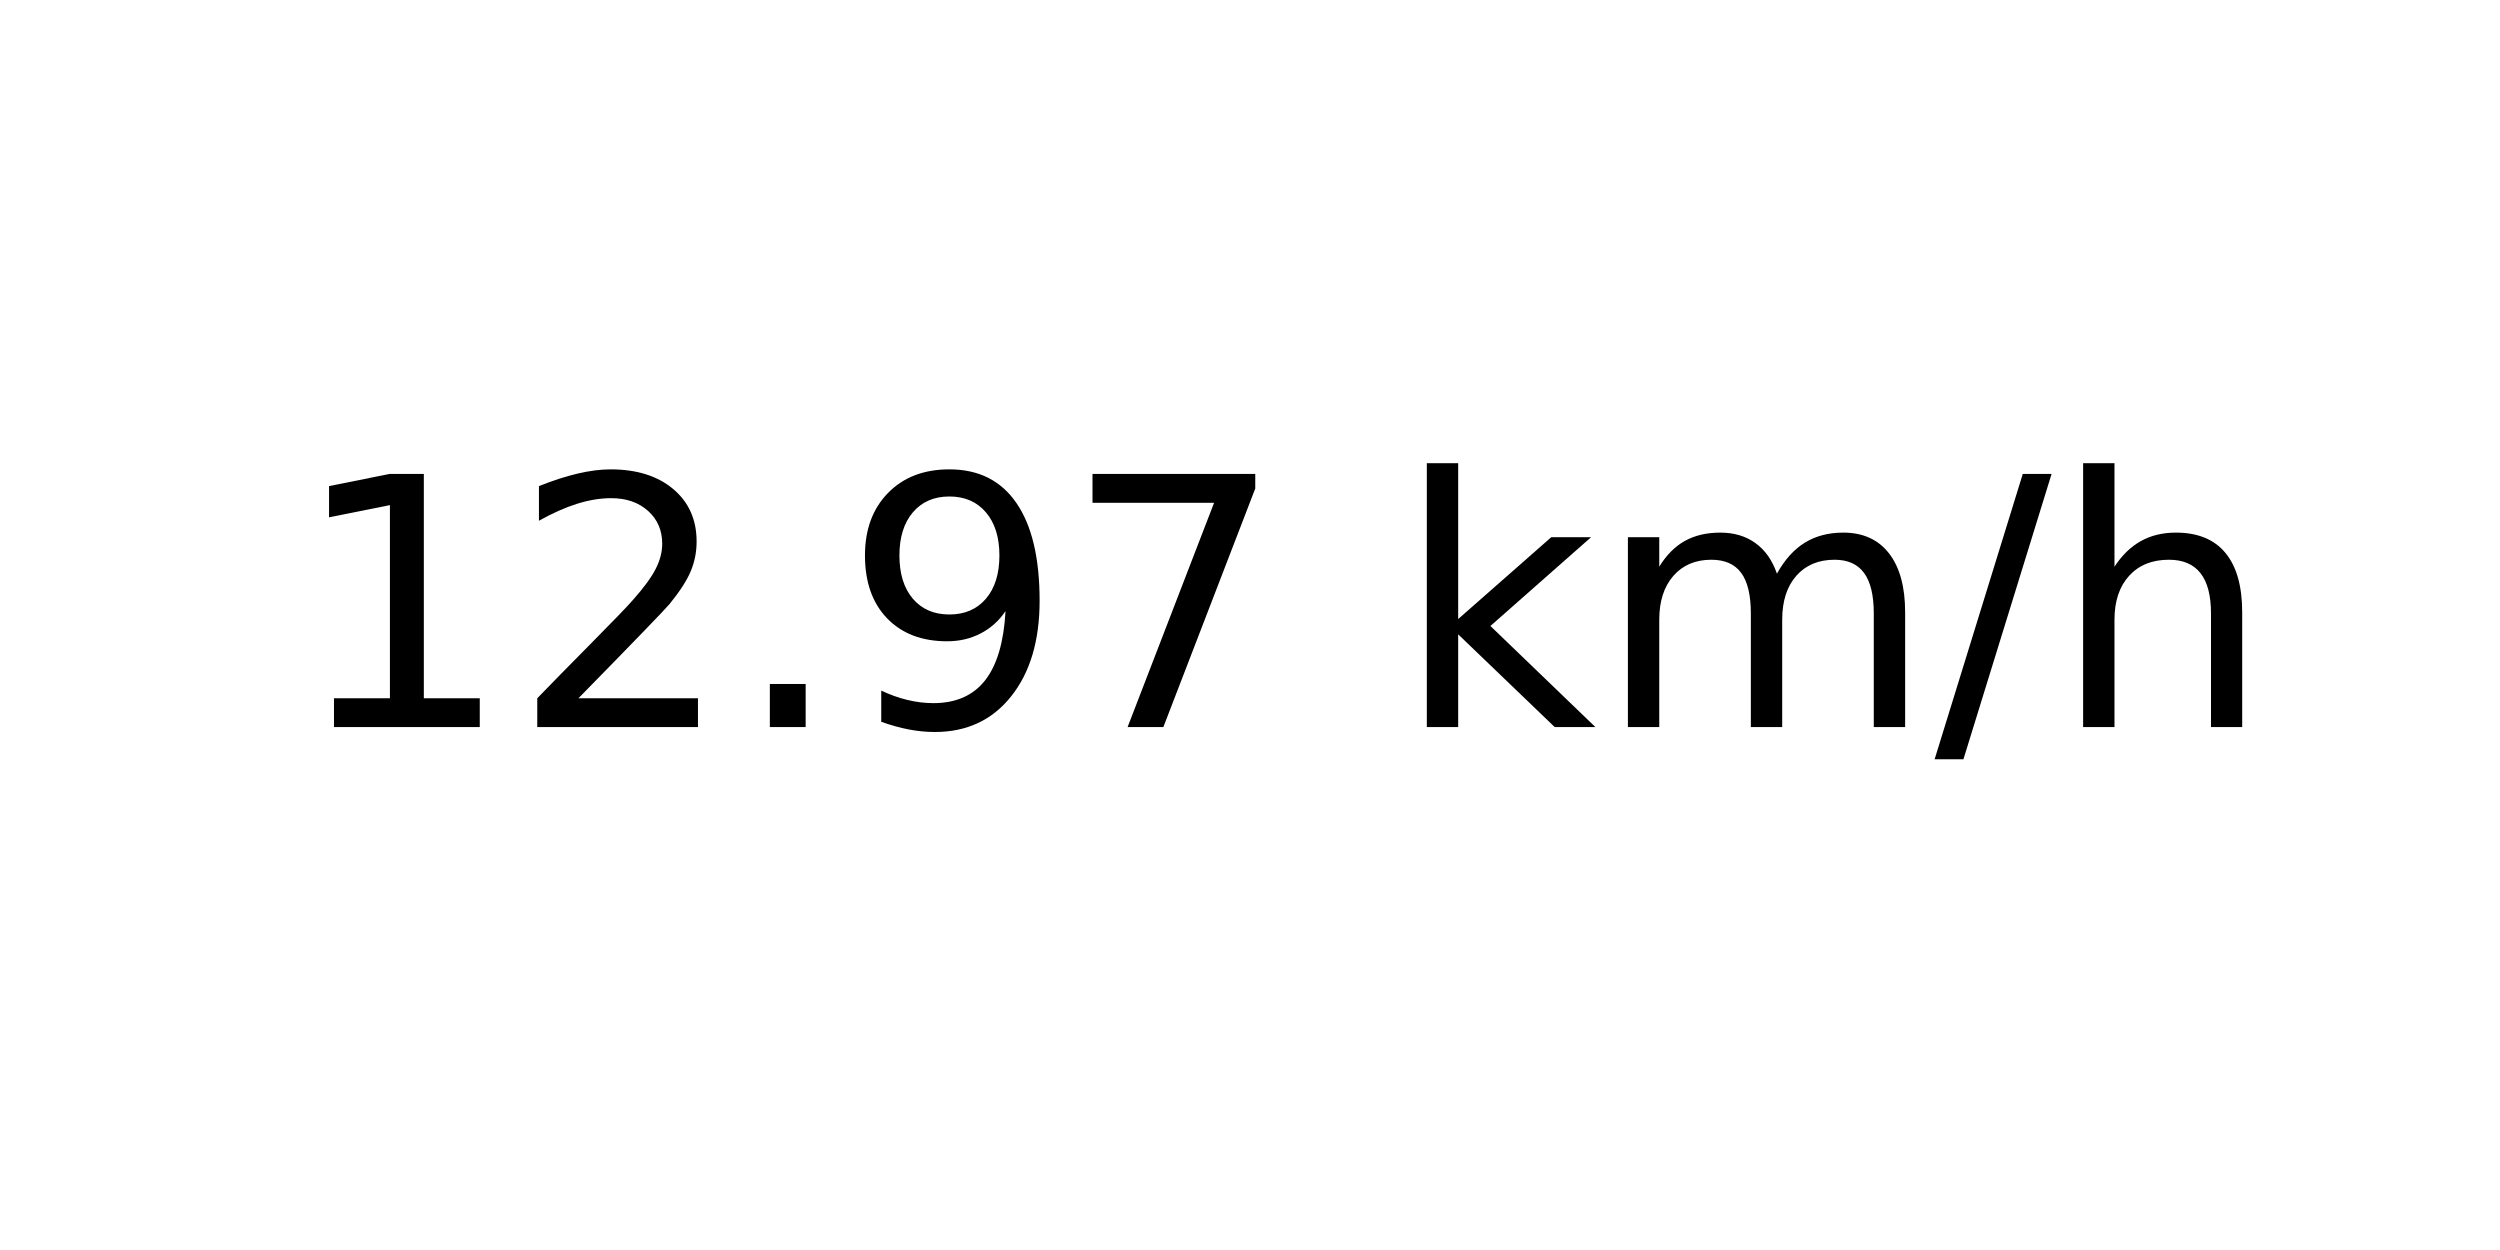
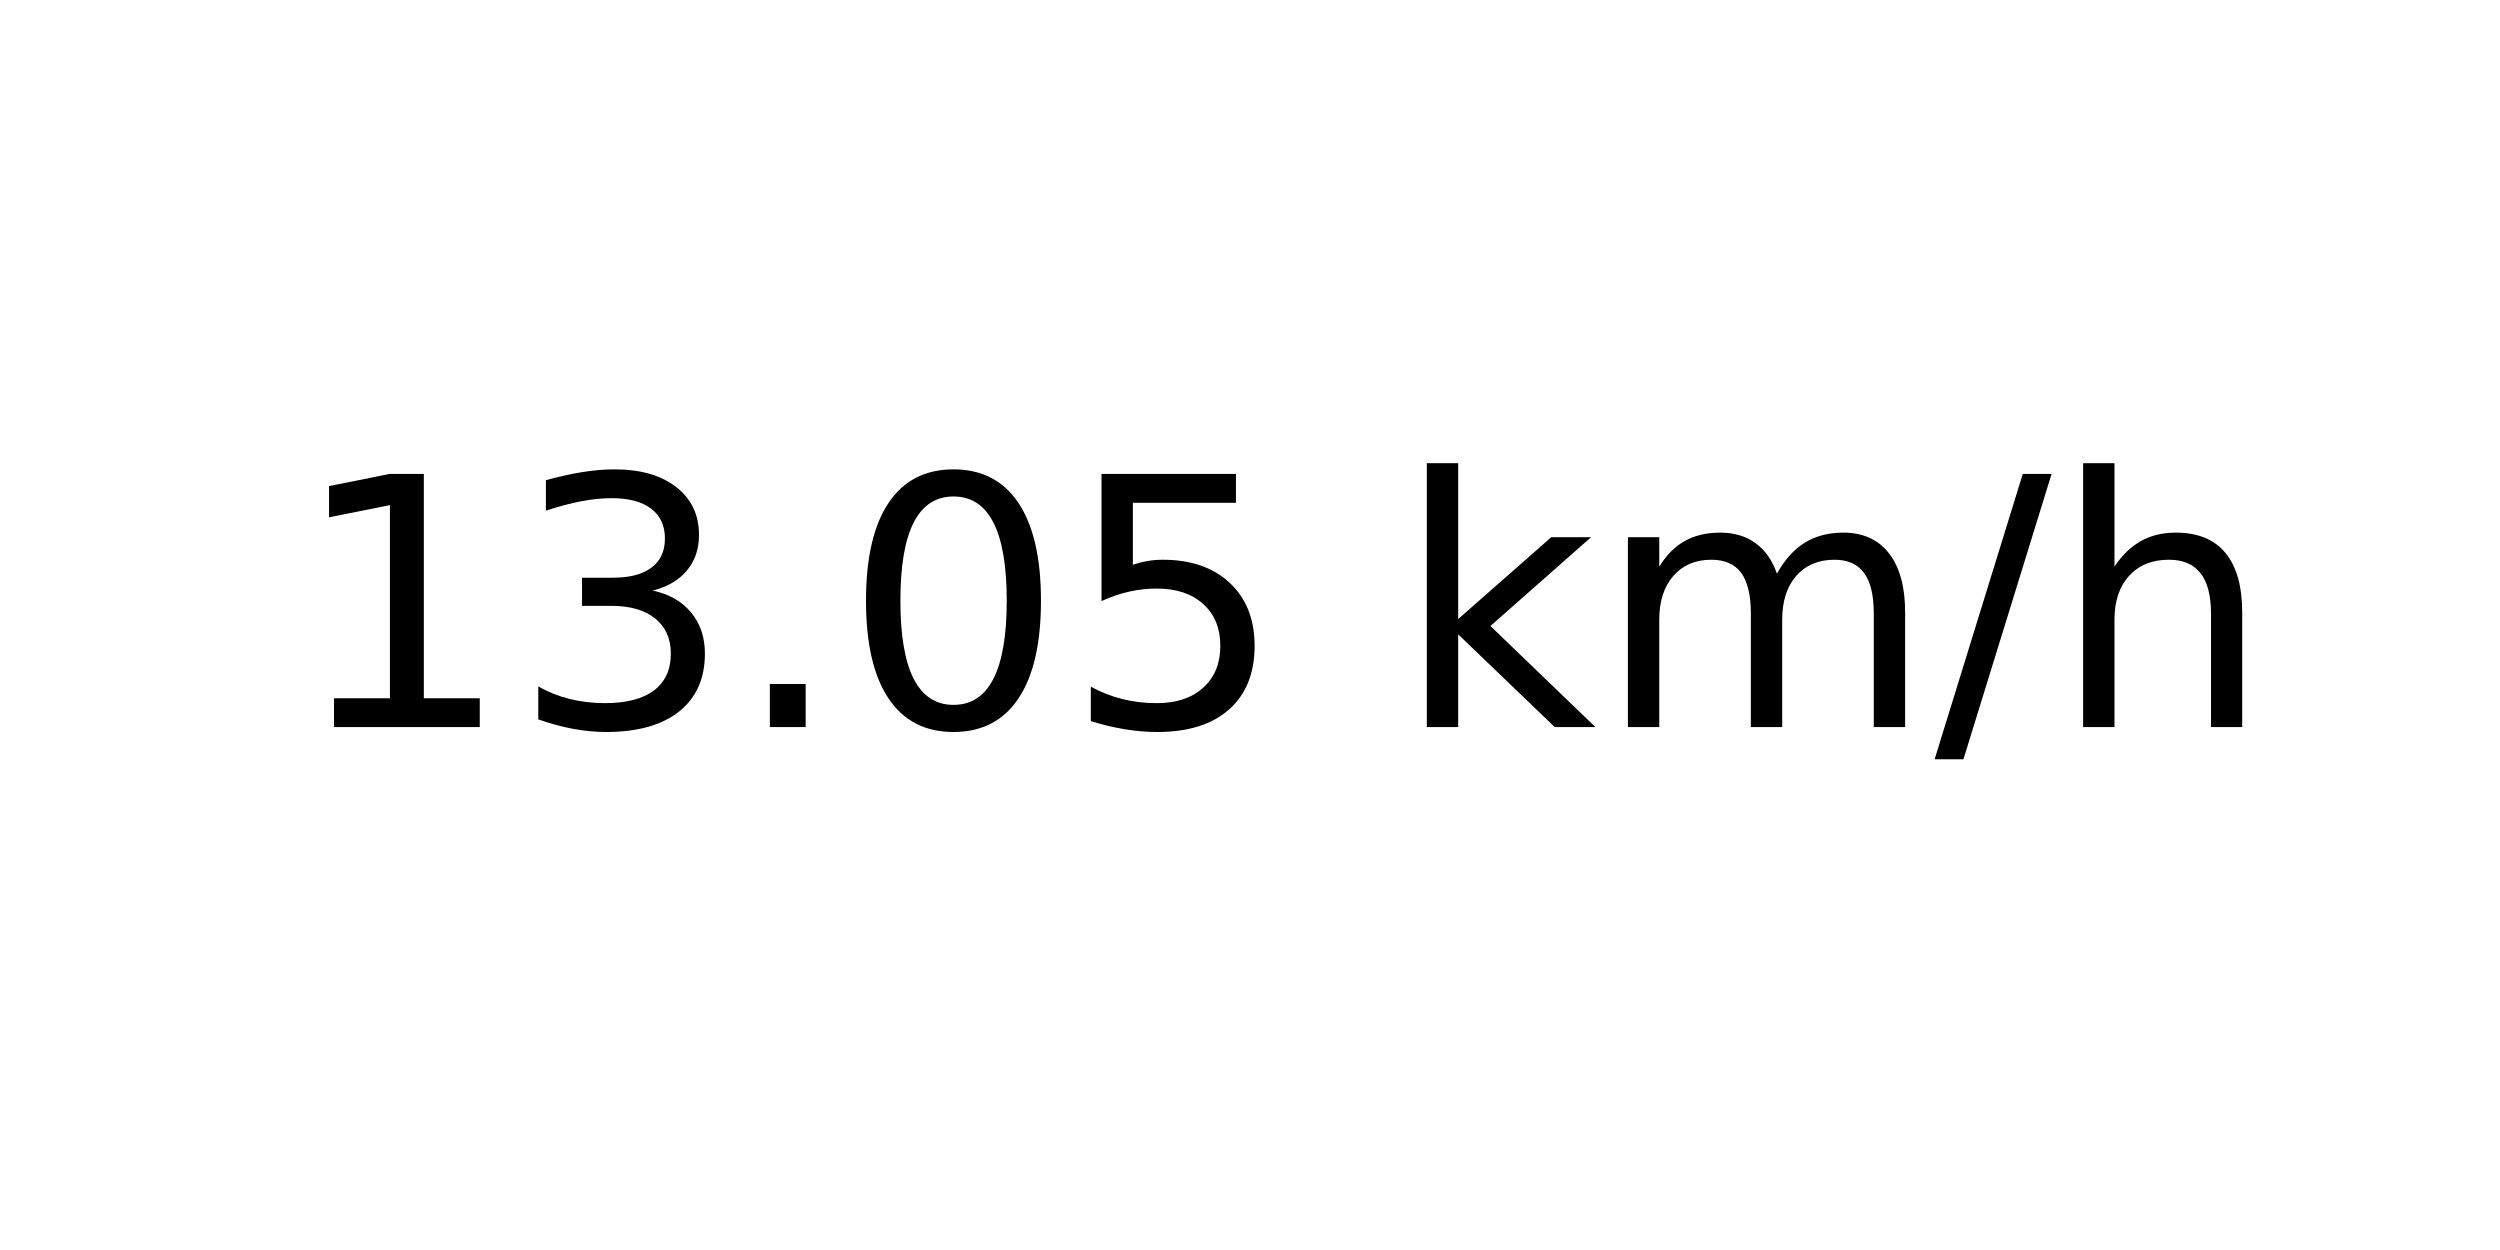
<svg xmlns="http://www.w3.org/2000/svg" xmlns:xlink="http://www.w3.org/1999/xlink" width="72pt" height="36pt" viewBox="0 0 72 36" version="1.1">
  <defs>
    <style type="text/css">*{stroke-linejoin: round; stroke-linecap: butt}</style>
  </defs>
  <g id="figure_1">
    <g id="axes_1">
      <g id="text_1">
        <g transform="translate(8.378125 20.93937) scale(0.1 -0.1)">
          <defs>
            <path id="DejaVuSans-31" d="M 794 531  L 1825 531  L 1825 4091  L 703 3866  L 703 4441  L 1819 4666  L 2450 4666  L 2450 531  L 3481 531  L 3481 0  L 794 0  L 794 531  z " transform="scale(0.015625)" />
-             <path id="DejaVuSans-32" d="M 1228 531  L 3431 531  L 3431 0  L 469 0  L 469 531  Q 828 903 1448 1529  Q 2069 2156 2228 2338  Q 2531 2678 2651 2914  Q 2772 3150 2772 3378  Q 2772 3750 2511 3984  Q 2250 4219 1831 4219  Q 1534 4219 1204 4116  Q 875 4013 500 3803  L 500 4441  Q 881 4594 1212 4672  Q 1544 4750 1819 4750  Q 2544 4750 2975 4387  Q 3406 4025 3406 3419  Q 3406 3131 3298 2873  Q 3191 2616 2906 2266  Q 2828 2175 2409 1742  Q 1991 1309 1228 531  z " transform="scale(0.015625)" />
+             <path id="DejaVuSans-33" d="M 2597 2516  Q 3050 2419 3304 2112  Q 3559 1806 3559 1356  Q 3559 666 3084 287  Q 2609 -91 1734 -91  Q 1441 -91 1130 -33  Q 819 25 488 141  L 488 750  Q 750 597 1062 519  Q 1375 441 1716 441  Q 2309 441 2620 675  Q 2931 909 2931 1356  Q 2931 1769 2642 2001  Q 2353 2234 1838 2234  L 1294 2234  L 1294 2753  L 1863 2753  Q 2328 2753 2575 2939  Q 2822 3125 2822 3475  Q 2822 3834 2567 4026  Q 2313 4219 1838 4219  Q 1578 4219 1281 4162  Q 984 4106 628 3988  L 628 4550  Q 988 4650 1302 4700  Q 1616 4750 1894 4750  Q 2613 4750 3031 4423  Q 3450 4097 3450 3541  Q 3450 3153 3228 2886  Q 3006 2619 2597 2516  z " transform="scale(0.015625)" />
            <path id="DejaVuSans-2e" d="M 684 794  L 1344 794  L 1344 0  L 684 0  L 684 794  z " transform="scale(0.015625)" />
-             <path id="DejaVuSans-39" d="M 703 97  L 703 672  Q 941 559 1184 500  Q 1428 441 1663 441  Q 2288 441 2617 861  Q 2947 1281 2994 2138  Q 2813 1869 2534 1725  Q 2256 1581 1919 1581  Q 1219 1581 811 2004  Q 403 2428 403 3163  Q 403 3881 828 4315  Q 1253 4750 1959 4750  Q 2769 4750 3195 4129  Q 3622 3509 3622 2328  Q 3622 1225 3098 567  Q 2575 -91 1691 -91  Q 1453 -91 1209 -44  Q 966 3 703 97  z M 1959 2075  Q 2384 2075 2632 2365  Q 2881 2656 2881 3163  Q 2881 3666 2632 3958  Q 2384 4250 1959 4250  Q 1534 4250 1286 3958  Q 1038 3666 1038 3163  Q 1038 2656 1286 2365  Q 1534 2075 1959 2075  z " transform="scale(0.015625)" />
-             <path id="DejaVuSans-37" d="M 525 4666  L 3525 4666  L 3525 4397  L 1831 0  L 1172 0  L 2766 4134  L 525 4134  L 525 4666  z " transform="scale(0.015625)" />
+             <path id="DejaVuSans-30" d="M 2034 4250  Q 1547 4250 1301 3770  Q 1056 3291 1056 2328  Q 1056 1369 1301 889  Q 1547 409 2034 409  Q 2525 409 2770 889  Q 3016 1369 3016 2328  Q 3016 3291 2770 3770  Q 2525 4250 2034 4250  z M 2034 4750  Q 2819 4750 3233 4129  Q 3647 3509 3647 2328  Q 3647 1150 3233 529  Q 2819 -91 2034 -91  Q 1250 -91 836 529  Q 422 1150 422 2328  Q 422 3509 836 4129  Q 1250 4750 2034 4750  z " transform="scale(0.015625)" />
+             <path id="DejaVuSans-35" d="M 691 4666  L 3169 4666  L 3169 4134  L 1269 4134  L 1269 2991  Q 1406 3038 1543 3061  Q 1681 3084 1819 3084  Q 2600 3084 3056 2656  Q 3513 2228 3513 1497  Q 3513 744 3044 326  Q 2575 -91 1722 -91  Q 1428 -91 1123 -41  Q 819 9 494 109  L 494 744  Q 775 591 1075 516  Q 1375 441 1709 441  Q 2250 441 2565 725  Q 2881 1009 2881 1497  Q 2881 1984 2565 2268  Q 2250 2553 1709 2553  Q 1456 2553 1204 2497  Q 953 2441 691 2322  L 691 4666  z " transform="scale(0.015625)" />
            <path id="DejaVuSans-20" transform="scale(0.015625)" />
            <path id="DejaVuSans-6b" d="M 581 4863  L 1159 4863  L 1159 1991  L 2875 3500  L 3609 3500  L 1753 1863  L 3688 0  L 2938 0  L 1159 1709  L 1159 0  L 581 0  L 581 4863  z " transform="scale(0.015625)" />
            <path id="DejaVuSans-6d" d="M 3328 2828  Q 3544 3216 3844 3400  Q 4144 3584 4550 3584  Q 5097 3584 5394 3201  Q 5691 2819 5691 2113  L 5691 0  L 5113 0  L 5113 2094  Q 5113 2597 4934 2840  Q 4756 3084 4391 3084  Q 3944 3084 3684 2787  Q 3425 2491 3425 1978  L 3425 0  L 2847 0  L 2847 2094  Q 2847 2600 2669 2842  Q 2491 3084 2119 3084  Q 1678 3084 1418 2786  Q 1159 2488 1159 1978  L 1159 0  L 581 0  L 581 3500  L 1159 3500  L 1159 2956  Q 1356 3278 1631 3431  Q 1906 3584 2284 3584  Q 2666 3584 2933 3390  Q 3200 3197 3328 2828  z " transform="scale(0.015625)" />
            <path id="DejaVuSans-2f" d="M 1625 4666  L 2156 4666  L 531 -594  L 0 -594  L 1625 4666  z " transform="scale(0.015625)" />
            <path id="DejaVuSans-68" d="M 3513 2113  L 3513 0  L 2938 0  L 2938 2094  Q 2938 2591 2744 2837  Q 2550 3084 2163 3084  Q 1697 3084 1428 2787  Q 1159 2491 1159 1978  L 1159 0  L 581 0  L 581 4863  L 1159 4863  L 1159 2956  Q 1366 3272 1645 3428  Q 1925 3584 2291 3584  Q 2894 3584 3203 3211  Q 3513 2838 3513 2113  z " transform="scale(0.015625)" />
          </defs>
          <use xlink:href="#DejaVuSans-31" />
-           <use xlink:href="#DejaVuSans-32" x="63.623" />
+           <use xlink:href="#DejaVuSans-33" x="63.623" />
          <use xlink:href="#DejaVuSans-2e" x="127.246" />
-           <use xlink:href="#DejaVuSans-39" x="159.033" />
-           <use xlink:href="#DejaVuSans-37" x="222.656" />
+           <use xlink:href="#DejaVuSans-30" x="159.033" />
+           <use xlink:href="#DejaVuSans-35" x="222.656" />
          <use xlink:href="#DejaVuSans-20" x="286.279" />
          <use xlink:href="#DejaVuSans-6b" x="318.066" />
          <use xlink:href="#DejaVuSans-6d" x="375.977" />
          <use xlink:href="#DejaVuSans-2f" x="473.389" />
          <use xlink:href="#DejaVuSans-68" x="507.08" />
        </g>
      </g>
    </g>
  </g>
</svg>
